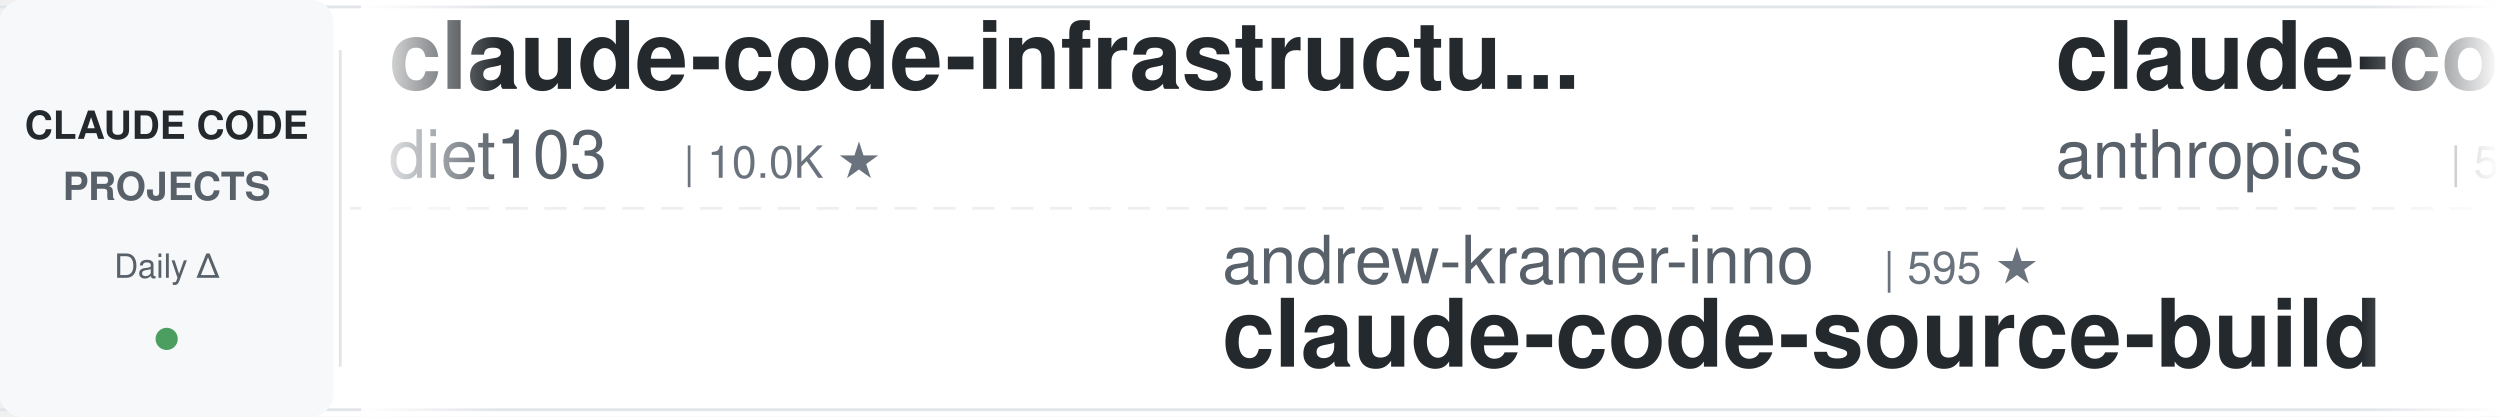
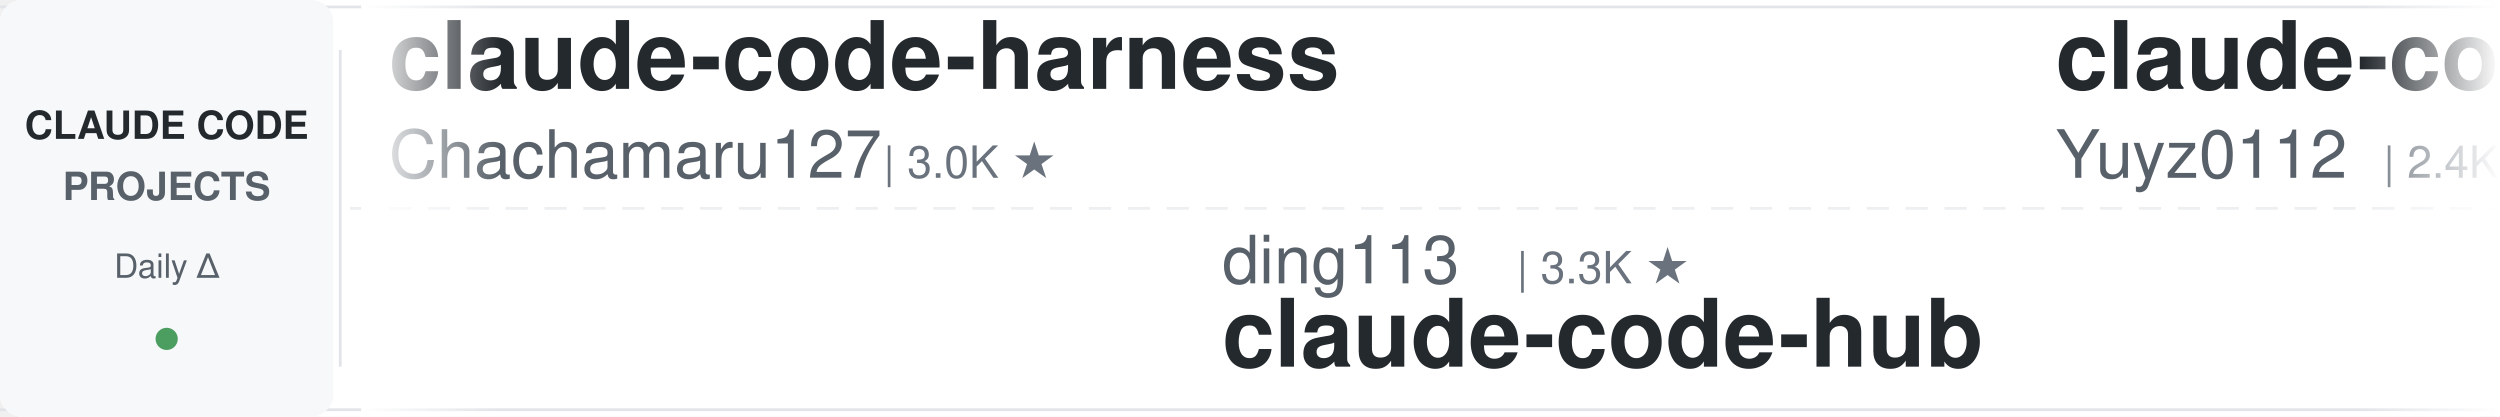
<svg xmlns="http://www.w3.org/2000/svg" width="900" height="150">
  <defs>
    <linearGradient id="leftFade" x1="0%" y1="0%" x2="100%" y2="0%">
      <stop offset="0%" style="stop-color:#ffffff;stop-opacity:1" />
      <stop offset="100%" style="stop-color:#ffffff;stop-opacity:0" />
    </linearGradient>
    <linearGradient id="rightFade" x1="0%" y1="0%" x2="100%" y2="0%">
      <stop offset="0%" style="stop-color:#ffffff;stop-opacity:0" />
      <stop offset="100%" style="stop-color:#ffffff;stop-opacity:1" />
    </linearGradient>
  </defs>
  <rect width="900" height="150" fill="#ffffff" rx="8" />
  <rect x="0" y="2" width="900" height="1" fill="#e1e4e8" />
  <rect x="0" y="147" width="900" height="1" fill="#e1e4e8" />
  <line x1="0" y1="75" x2="900" y2="75" stroke="#e1e4e8" stroke-width="1" stroke-dasharray="8 6" opacity="0.6" />
  <rect x="0" y="0" width="120" height="150" fill="#f6f8fa" rx="8" />
  <text x="60" y="50" font-family="-apple-system, BlinkMacSystemFont, 'Segoe UI', Helvetica, Arial, sans-serif" font-size="14" font-weight="600" fill="#24292e" text-anchor="middle">CLAUDE CODE</text>
  <text x="60" y="72" font-family="-apple-system, BlinkMacSystemFont, 'Segoe UI', Helvetica, Arial, sans-serif" font-size="14" font-weight="600" fill="#586069" text-anchor="middle">PROJECTS</text>
  <text x="60" y="100" font-family="-apple-system, BlinkMacSystemFont, 'Segoe UI', Helvetica, Arial, sans-serif" font-size="12" font-weight="500" fill="#586069" text-anchor="middle">Daily Δ</text>
  <circle cx="60" cy="122" r="4" fill="#22863a" opacity="0.8" />
  <rect x="122" y="18" width="1" height="114" fill="#e1e4e8" />
  <clipPath id="tickerClip">
    <rect x="130" y="0" width="770" height="150" />
  </clipPath>
  <g clip-path="url(#tickerClip)">
    <g id="tickerItems">
      <animateTransform attributeName="transform" attributeType="XML" type="translate" from="0 0" to="-3000 0" dur="54s" repeatCount="indefinite" />
      <g transform="translate(0, 0)">
-         <text x="140" y="32" font-family="-apple-system, BlinkMacSystemFont, 'Segoe UI', Helvetica, Arial, sans-serif" font-size="34" font-weight="600" fill="#24292e">claude-code-infrastructu...</text>
-         <text x="140" y="64" font-family="-apple-system, BlinkMacSystemFont, 'Segoe UI', Helvetica, Arial, sans-serif" font-size="24" font-weight="400" fill="#586069">diet103</text>
-         <text x="246" y="64" font-family="-apple-system, BlinkMacSystemFont, 'Segoe UI', Helvetica, Arial, sans-serif" font-size="16" font-weight="500" fill="#6a737d">| 10.0K ★</text>
+         <text x="140" y="32" font-family="-apple-system, BlinkMacSystemFont, 'Segoe UI', Helvetica, Arial, sans-serif" font-size="34" font-weight="600" fill="#24292e">claude-code-harness</text>
+         <text x="140" y="64" font-family="-apple-system, BlinkMacSystemFont, 'Segoe UI', Helvetica, Arial, sans-serif" font-size="24" font-weight="400" fill="#586069">Chachamaru127</text>
+         <text x="318" y="64" font-family="-apple-system, BlinkMacSystemFont, 'Segoe UI', Helvetica, Arial, sans-serif" font-size="16" font-weight="500" fill="#6a737d">| 3.0K ★</text>
      </g>
      <g transform="translate(300, 0)">
-         <text x="140" y="102" font-family="-apple-system, BlinkMacSystemFont, 'Segoe UI', Helvetica, Arial, sans-serif" font-size="24" font-weight="400" fill="#586069">andrew-kramer-inno</text>
-         <text x="378" y="102" font-family="-apple-system, BlinkMacSystemFont, 'Segoe UI', Helvetica, Arial, sans-serif" font-size="16" font-weight="500" fill="#6a737d">| 595 ★</text>
-         <text x="140" y="132" font-family="-apple-system, BlinkMacSystemFont, 'Segoe UI', Helvetica, Arial, sans-serif" font-size="34" font-weight="600" fill="#24292e">claude-code-source-build</text>
+         <text x="140" y="102" font-family="-apple-system, BlinkMacSystemFont, 'Segoe UI', Helvetica, Arial, sans-serif" font-size="24" font-weight="400" fill="#586069">ding113</text>
+         <text x="246" y="102" font-family="-apple-system, BlinkMacSystemFont, 'Segoe UI', Helvetica, Arial, sans-serif" font-size="16" font-weight="500" fill="#6a737d">| 3.3K ★</text>
+         <text x="140" y="132" font-family="-apple-system, BlinkMacSystemFont, 'Segoe UI', Helvetica, Arial, sans-serif" font-size="34" font-weight="600" fill="#24292e">claude-code-hub</text>
      </g>
      <g transform="translate(600, 0)">
-         <text x="140" y="32" font-family="-apple-system, BlinkMacSystemFont, 'Segoe UI', Helvetica, Arial, sans-serif" font-size="34" font-weight="600" fill="#24292e">claude-code-security-rev...</text>
-         <text x="140" y="64" font-family="-apple-system, BlinkMacSystemFont, 'Segoe UI', Helvetica, Arial, sans-serif" font-size="24" font-weight="400" fill="#586069">anthropics</text>
-         <text x="282" y="64" font-family="-apple-system, BlinkMacSystemFont, 'Segoe UI', Helvetica, Arial, sans-serif" font-size="16" font-weight="500" fill="#6a737d">| 5.6K ★</text>
+         <text x="140" y="32" font-family="-apple-system, BlinkMacSystemFont, 'Segoe UI', Helvetica, Arial, sans-serif" font-size="34" font-weight="600" fill="#24292e">claude-code-reverse</text>
+         <text x="140" y="64" font-family="-apple-system, BlinkMacSystemFont, 'Segoe UI', Helvetica, Arial, sans-serif" font-size="24" font-weight="400" fill="#586069">Yuyz0112</text>
+         <text x="258" y="64" font-family="-apple-system, BlinkMacSystemFont, 'Segoe UI', Helvetica, Arial, sans-serif" font-size="16" font-weight="500" fill="#6a737d">| 2.4K ★</text>
      </g>
      <g transform="translate(900, 0)">
-         <text x="140" y="102" font-family="-apple-system, BlinkMacSystemFont, 'Segoe UI', Helvetica, Arial, sans-serif" font-size="24" font-weight="400" fill="#586069">digitalsamba</text>
-         <text x="306" y="102" font-family="-apple-system, BlinkMacSystemFont, 'Segoe UI', Helvetica, Arial, sans-serif" font-size="16" font-weight="500" fill="#6a737d">| 1.8K ★</text>
-         <text x="140" y="132" font-family="-apple-system, BlinkMacSystemFont, 'Segoe UI', Helvetica, Arial, sans-serif" font-size="34" font-weight="600" fill="#24292e">claude-code-video-toolki...</text>
+         <text x="140" y="102" font-family="-apple-system, BlinkMacSystemFont, 'Segoe UI', Helvetica, Arial, sans-serif" font-size="24" font-weight="400" fill="#586069">anthropics</text>
+         <text x="282" y="102" font-family="-apple-system, BlinkMacSystemFont, 'Segoe UI', Helvetica, Arial, sans-serif" font-size="16" font-weight="500" fill="#6a737d">| 164.3K ★</text>
+         <text x="140" y="132" font-family="-apple-system, BlinkMacSystemFont, 'Segoe UI', Helvetica, Arial, sans-serif" font-size="34" font-weight="600" fill="#24292e">skills</text>
      </g>
      <g transform="translate(1200, 0)">
-         <text x="140" y="32" font-family="-apple-system, BlinkMacSystemFont, 'Segoe UI', Helvetica, Arial, sans-serif" font-size="34" font-weight="600" fill="#24292e">claude-code-proxy</text>
-         <text x="140" y="64" font-family="-apple-system, BlinkMacSystemFont, 'Segoe UI', Helvetica, Arial, sans-serif" font-size="24" font-weight="400" fill="#586069">1rgs</text>
-         <text x="210" y="64" font-family="-apple-system, BlinkMacSystemFont, 'Segoe UI', Helvetica, Arial, sans-serif" font-size="16" font-weight="500" fill="#6a737d">| 3.7K ★</text>
+         <text x="140" y="32" font-family="-apple-system, BlinkMacSystemFont, 'Segoe UI', Helvetica, Arial, sans-serif" font-size="34" font-weight="600" fill="#24292e">claude-code-analysis</text>
+         <text x="140" y="64" font-family="-apple-system, BlinkMacSystemFont, 'Segoe UI', Helvetica, Arial, sans-serif" font-size="24" font-weight="400" fill="#586069">liuup</text>
+         <text x="222" y="64" font-family="-apple-system, BlinkMacSystemFont, 'Segoe UI', Helvetica, Arial, sans-serif" font-size="16" font-weight="500" fill="#6a737d">| 3.6K ★</text>
      </g>
      <g transform="translate(1500, 0)">
-         <text x="140" y="102" font-family="-apple-system, BlinkMacSystemFont, 'Segoe UI', Helvetica, Arial, sans-serif" font-size="24" font-weight="400" fill="#586069">RichardAtCT</text>
-         <text x="294" y="102" font-family="-apple-system, BlinkMacSystemFont, 'Segoe UI', Helvetica, Arial, sans-serif" font-size="16" font-weight="500" fill="#6a737d">| 2.7K ★</text>
-         <text x="140" y="132" font-family="-apple-system, BlinkMacSystemFont, 'Segoe UI', Helvetica, Arial, sans-serif" font-size="34" font-weight="600" fill="#24292e">claude-code-telegram</text>
+         <text x="140" y="102" font-family="-apple-system, BlinkMacSystemFont, 'Segoe UI', Helvetica, Arial, sans-serif" font-size="24" font-weight="400" fill="#586069">jqueryscript</text>
+         <text x="306" y="102" font-family="-apple-system, BlinkMacSystemFont, 'Segoe UI', Helvetica, Arial, sans-serif" font-size="16" font-weight="500" fill="#6a737d">| 478 ★</text>
+         <text x="140" y="132" font-family="-apple-system, BlinkMacSystemFont, 'Segoe UI', Helvetica, Arial, sans-serif" font-size="34" font-weight="600" fill="#24292e">awesome-claude-code</text>
      </g>
      <g transform="translate(1800, 0)">
-         <text x="140" y="32" font-family="-apple-system, BlinkMacSystemFont, 'Segoe UI', Helvetica, Arial, sans-serif" font-size="34" font-weight="600" fill="#24292e">claude-code-hub</text>
-         <text x="140" y="64" font-family="-apple-system, BlinkMacSystemFont, 'Segoe UI', Helvetica, Arial, sans-serif" font-size="24" font-weight="400" fill="#586069">ding113</text>
-         <text x="246" y="64" font-family="-apple-system, BlinkMacSystemFont, 'Segoe UI', Helvetica, Arial, sans-serif" font-size="16" font-weight="500" fill="#6a737d">| 3.3K ★</text>
+         <text x="140" y="32" font-family="-apple-system, BlinkMacSystemFont, 'Segoe UI', Helvetica, Arial, sans-serif" font-size="34" font-weight="600" fill="#24292e">claude-code-from-source</text>
+         <text x="140" y="64" font-family="-apple-system, BlinkMacSystemFont, 'Segoe UI', Helvetica, Arial, sans-serif" font-size="24" font-weight="400" fill="#586069">alejandrobalderas</text>
+         <text x="366" y="64" font-family="-apple-system, BlinkMacSystemFont, 'Segoe UI', Helvetica, Arial, sans-serif" font-size="16" font-weight="500" fill="#6a737d">| 2.7K ★</text>
      </g>
      <g transform="translate(2100, 0)">
-         <text x="140" y="102" font-family="-apple-system, BlinkMacSystemFont, 'Segoe UI', Helvetica, Arial, sans-serif" font-size="24" font-weight="400" fill="#586069">Piebald-AI</text>
-         <text x="282" y="102" font-family="-apple-system, BlinkMacSystemFont, 'Segoe UI', Helvetica, Arial, sans-serif" font-size="16" font-weight="500" fill="#6a737d">| 12.0K ★</text>
-         <text x="140" y="132" font-family="-apple-system, BlinkMacSystemFont, 'Segoe UI', Helvetica, Arial, sans-serif" font-size="34" font-weight="600" fill="#24292e">claude-code-system-promp...</text>
+         <text x="140" y="102" font-family="-apple-system, BlinkMacSystemFont, 'Segoe UI', Helvetica, Arial, sans-serif" font-size="24" font-weight="400" fill="#586069">kodu-ai</text>
+         <text x="246" y="102" font-family="-apple-system, BlinkMacSystemFont, 'Segoe UI', Helvetica, Arial, sans-serif" font-size="16" font-weight="500" fill="#6a737d">| 5.3K ★</text>
+         <text x="140" y="132" font-family="-apple-system, BlinkMacSystemFont, 'Segoe UI', Helvetica, Arial, sans-serif" font-size="34" font-weight="600" fill="#24292e">claude-coder</text>
      </g>
      <g transform="translate(2400, 0)">
-         <text x="140" y="32" font-family="-apple-system, BlinkMacSystemFont, 'Segoe UI', Helvetica, Arial, sans-serif" font-size="34" font-weight="600" fill="#24292e">claude-code-local</text>
-         <text x="140" y="64" font-family="-apple-system, BlinkMacSystemFont, 'Segoe UI', Helvetica, Arial, sans-serif" font-size="24" font-weight="400" fill="#586069">nicedreamzapp</text>
+         <text x="140" y="32" font-family="-apple-system, BlinkMacSystemFont, 'Segoe UI', Helvetica, Arial, sans-serif" font-size="34" font-weight="600" fill="#24292e">Open-ClaudeCode</text>
+         <text x="140" y="64" font-family="-apple-system, BlinkMacSystemFont, 'Segoe UI', Helvetica, Arial, sans-serif" font-size="24" font-weight="400" fill="#586069">LING71671</text>
+         <text x="270" y="64" font-family="-apple-system, BlinkMacSystemFont, 'Segoe UI', Helvetica, Arial, sans-serif" font-size="16" font-weight="500" fill="#6a737d">| 928 ★</text>
+       </g>
+       <g transform="translate(2700, 0)">
+         <text x="140" y="102" font-family="-apple-system, BlinkMacSystemFont, 'Segoe UI', Helvetica, Arial, sans-serif" font-size="24" font-weight="400" fill="#586069">fuergaosi233</text>
+         <text x="306" y="102" font-family="-apple-system, BlinkMacSystemFont, 'Segoe UI', Helvetica, Arial, sans-serif" font-size="16" font-weight="500" fill="#6a737d">| 2.8K ★</text>
+         <text x="140" y="132" font-family="-apple-system, BlinkMacSystemFont, 'Segoe UI', Helvetica, Arial, sans-serif" font-size="34" font-weight="600" fill="#24292e">claude-code-proxy</text>
+       </g>
+       <g transform="translate(3000, 0)">
+         <text x="140" y="32" font-family="-apple-system, BlinkMacSystemFont, 'Segoe UI', Helvetica, Arial, sans-serif" font-size="34" font-weight="600" fill="#24292e">claude-code-harness</text>
+         <text x="140" y="64" font-family="-apple-system, BlinkMacSystemFont, 'Segoe UI', Helvetica, Arial, sans-serif" font-size="24" font-weight="400" fill="#586069">Chachamaru127</text>
        <text x="318" y="64" font-family="-apple-system, BlinkMacSystemFont, 'Segoe UI', Helvetica, Arial, sans-serif" font-size="16" font-weight="500" fill="#6a737d">| 3.0K ★</text>
      </g>
-       <g transform="translate(2700, 0)">
-         <text x="140" y="102" font-family="-apple-system, BlinkMacSystemFont, 'Segoe UI', Helvetica, Arial, sans-serif" font-size="24" font-weight="400" fill="#586069">edmund-io</text>
-         <text x="270" y="102" font-family="-apple-system, BlinkMacSystemFont, 'Segoe UI', Helvetica, Arial, sans-serif" font-size="16" font-weight="500" fill="#6a737d">| 1.5K ★</text>
-         <text x="140" y="132" font-family="-apple-system, BlinkMacSystemFont, 'Segoe UI', Helvetica, Arial, sans-serif" font-size="34" font-weight="600" fill="#24292e">edmunds-claude-code</text>
-       </g>
-       <g transform="translate(3000, 0)">
-         <text x="140" y="32" font-family="-apple-system, BlinkMacSystemFont, 'Segoe UI', Helvetica, Arial, sans-serif" font-size="34" font-weight="600" fill="#24292e">claude-code-infrastructu...</text>
-         <text x="140" y="64" font-family="-apple-system, BlinkMacSystemFont, 'Segoe UI', Helvetica, Arial, sans-serif" font-size="24" font-weight="400" fill="#586069">diet103</text>
-         <text x="246" y="64" font-family="-apple-system, BlinkMacSystemFont, 'Segoe UI', Helvetica, Arial, sans-serif" font-size="16" font-weight="500" fill="#6a737d">| 10.0K ★</text>
-       </g>
      <g transform="translate(3300, 0)">
-         <text x="140" y="102" font-family="-apple-system, BlinkMacSystemFont, 'Segoe UI', Helvetica, Arial, sans-serif" font-size="24" font-weight="400" fill="#586069">andrew-kramer-inno</text>
-         <text x="378" y="102" font-family="-apple-system, BlinkMacSystemFont, 'Segoe UI', Helvetica, Arial, sans-serif" font-size="16" font-weight="500" fill="#6a737d">| 595 ★</text>
-         <text x="140" y="132" font-family="-apple-system, BlinkMacSystemFont, 'Segoe UI', Helvetica, Arial, sans-serif" font-size="34" font-weight="600" fill="#24292e">claude-code-source-build</text>
+         <text x="140" y="102" font-family="-apple-system, BlinkMacSystemFont, 'Segoe UI', Helvetica, Arial, sans-serif" font-size="24" font-weight="400" fill="#586069">ding113</text>
+         <text x="246" y="102" font-family="-apple-system, BlinkMacSystemFont, 'Segoe UI', Helvetica, Arial, sans-serif" font-size="16" font-weight="500" fill="#6a737d">| 3.3K ★</text>
+         <text x="140" y="132" font-family="-apple-system, BlinkMacSystemFont, 'Segoe UI', Helvetica, Arial, sans-serif" font-size="34" font-weight="600" fill="#24292e">claude-code-hub</text>
      </g>
      <g transform="translate(3600, 0)">
-         <text x="140" y="32" font-family="-apple-system, BlinkMacSystemFont, 'Segoe UI', Helvetica, Arial, sans-serif" font-size="34" font-weight="600" fill="#24292e">claude-code-security-rev...</text>
-         <text x="140" y="64" font-family="-apple-system, BlinkMacSystemFont, 'Segoe UI', Helvetica, Arial, sans-serif" font-size="24" font-weight="400" fill="#586069">anthropics</text>
-         <text x="282" y="64" font-family="-apple-system, BlinkMacSystemFont, 'Segoe UI', Helvetica, Arial, sans-serif" font-size="16" font-weight="500" fill="#6a737d">| 5.6K ★</text>
+         <text x="140" y="32" font-family="-apple-system, BlinkMacSystemFont, 'Segoe UI', Helvetica, Arial, sans-serif" font-size="34" font-weight="600" fill="#24292e">claude-code-reverse</text>
+         <text x="140" y="64" font-family="-apple-system, BlinkMacSystemFont, 'Segoe UI', Helvetica, Arial, sans-serif" font-size="24" font-weight="400" fill="#586069">Yuyz0112</text>
+         <text x="258" y="64" font-family="-apple-system, BlinkMacSystemFont, 'Segoe UI', Helvetica, Arial, sans-serif" font-size="16" font-weight="500" fill="#6a737d">| 2.4K ★</text>
      </g>
      <g transform="translate(3900, 0)">
-         <text x="140" y="102" font-family="-apple-system, BlinkMacSystemFont, 'Segoe UI', Helvetica, Arial, sans-serif" font-size="24" font-weight="400" fill="#586069">digitalsamba</text>
-         <text x="306" y="102" font-family="-apple-system, BlinkMacSystemFont, 'Segoe UI', Helvetica, Arial, sans-serif" font-size="16" font-weight="500" fill="#6a737d">| 1.8K ★</text>
-         <text x="140" y="132" font-family="-apple-system, BlinkMacSystemFont, 'Segoe UI', Helvetica, Arial, sans-serif" font-size="34" font-weight="600" fill="#24292e">claude-code-video-toolki...</text>
+         <text x="140" y="102" font-family="-apple-system, BlinkMacSystemFont, 'Segoe UI', Helvetica, Arial, sans-serif" font-size="24" font-weight="400" fill="#586069">anthropics</text>
+         <text x="282" y="102" font-family="-apple-system, BlinkMacSystemFont, 'Segoe UI', Helvetica, Arial, sans-serif" font-size="16" font-weight="500" fill="#6a737d">| 164.3K ★</text>
+         <text x="140" y="132" font-family="-apple-system, BlinkMacSystemFont, 'Segoe UI', Helvetica, Arial, sans-serif" font-size="34" font-weight="600" fill="#24292e">skills</text>
      </g>
    </g>
  </g>
  <rect x="130" y="0" width="50" height="150" fill="url(#leftFade)" />
  <rect x="850" y="0" width="50" height="150" fill="url(#rightFade)" />
</svg>
